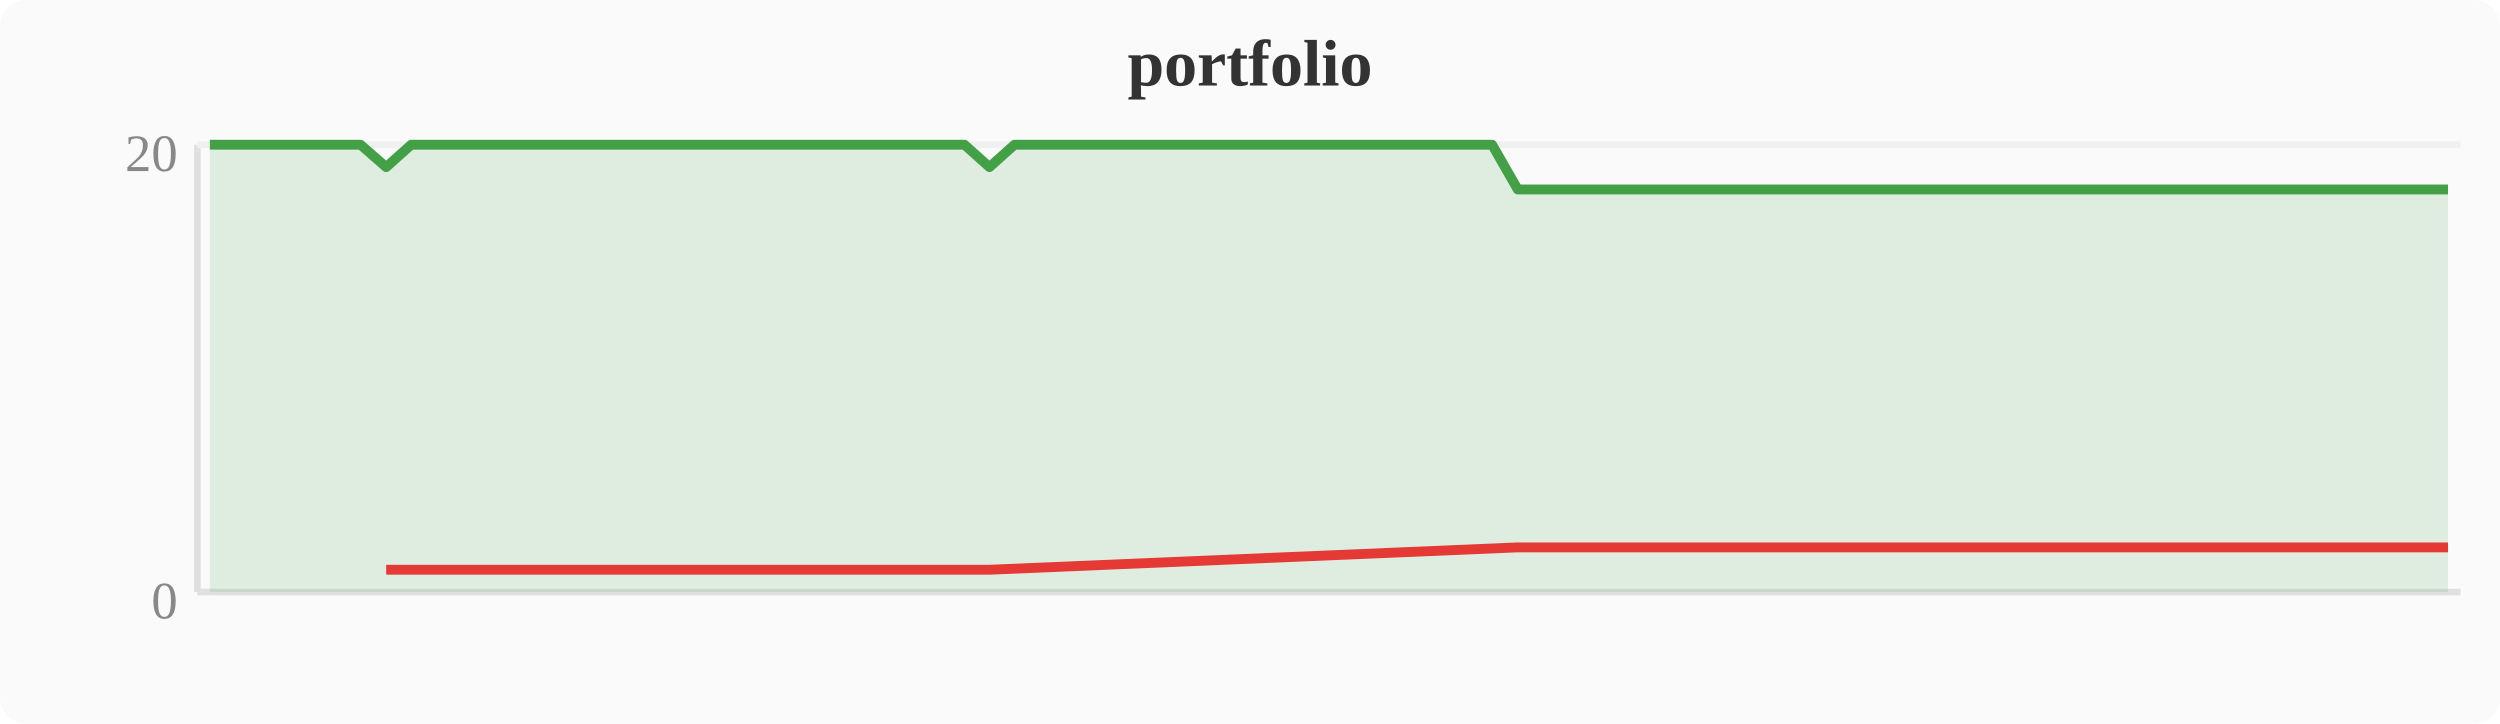
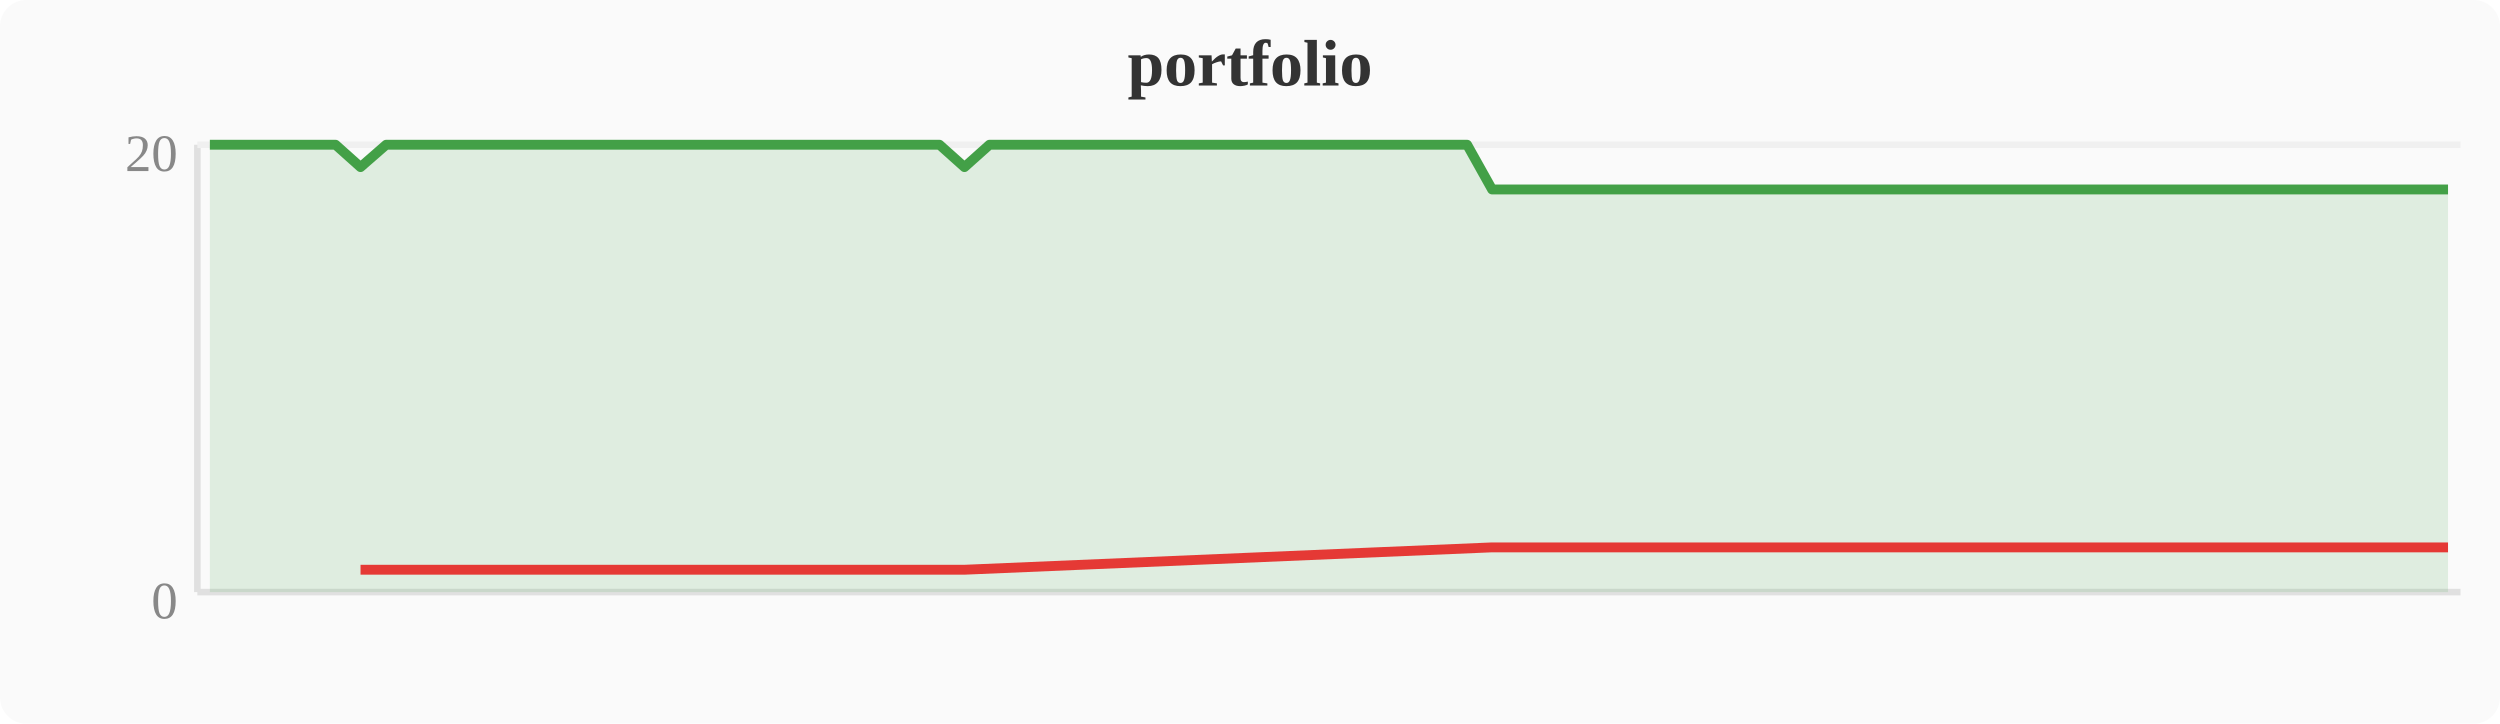
<svg xmlns="http://www.w3.org/2000/svg" width="380" height="110" viewBox="0 0 380 110">
  <rect width="380" height="110" fill="#fafafa" rx="4" />
  <text x="190" y="13" text-anchor="middle" font-size="10" font-weight="bold" fill="#333">portfolio</text>
  <line x1="30" y1="22" x2="30" y2="90" stroke="#e0e0e0" stroke-width="1" />
  <line x1="30" y1="90" x2="374" y2="90" stroke="#e0e0e0" stroke-width="1" />
  <line x1="30" y1="22" x2="374" y2="22" stroke="#f0f0f0" stroke-width="1" />
  <text x="27" y="94" text-anchor="end" font-size="8" fill="#888">0</text>
  <text x="27" y="26" text-anchor="end" font-size="8" fill="#888">20</text>
-   <polygon points="31.9,22.0 35.7,22.0 39.6,22.0 43.4,22.0 47.2,22.0 51.0,22.0 54.8,22.0 58.7,25.4 62.5,22.0 66.3,22.0 70.1,22.0 74.0,22.0 77.8,22.0 81.6,22.0 85.4,22.0 89.2,22.0 93.1,22.0 96.9,22.0 100.7,22.0 104.5,22.0 108.4,22.0 112.2,22.0 116.0,22.0 119.8,22.0 123.6,22.0 127.5,22.0 131.3,22.0 135.1,22.0 138.9,22.0 142.8,22.0 146.6,22.0 150.4,25.4 154.2,22.0 158.0,22.0 161.9,22.0 165.7,22.0 169.5,22.0 173.3,22.0 177.2,22.0 181.0,22.0 184.8,22.0 188.6,22.0 192.4,22.0 196.3,22.0 200.1,22.0 203.9,22.0 207.7,22.0 211.6,22.0 215.4,22.0 219.2,22.0 223.0,22.0 226.8,22.0 230.7,28.8 234.5,28.8 238.3,28.8 242.1,28.8 246.0,28.8 249.8,28.8 253.6,28.8 257.4,28.8 261.2,28.8 265.1,28.8 268.9,28.8 272.7,28.8 276.5,28.8 280.4,28.8 284.2,28.8 288.0,28.8 291.8,28.8 295.6,28.8 299.5,28.8 303.3,28.8 307.1,28.8 310.9,28.8 314.8,28.8 318.6,28.8 322.4,28.8 326.2,28.8 330.0,28.8 333.9,28.8 337.7,28.8 341.5,28.8 345.3,28.8 349.2,28.8 353.0,28.8 356.8,28.8 360.6,28.8 364.4,28.8 368.3,28.8 372.1,28.8 372.1,90 31.9,90" fill="#43a047" opacity="0.15" />
-   <polyline points="31.9,22.0 35.7,22.0 39.6,22.0 43.4,22.0 47.2,22.0 51.0,22.0 54.8,22.0 58.7,25.4 62.5,22.0 66.3,22.0 70.1,22.0 74.0,22.0 77.8,22.0 81.6,22.0 85.4,22.0 89.2,22.0 93.1,22.0 96.9,22.0 100.7,22.0 104.5,22.0 108.4,22.0 112.2,22.0 116.0,22.0 119.8,22.0 123.6,22.0 127.5,22.0 131.3,22.0 135.1,22.0 138.9,22.0 142.8,22.0 146.6,22.0 150.4,25.4 154.2,22.0 158.0,22.0 161.9,22.0 165.7,22.0 169.5,22.0 173.3,22.0 177.2,22.0 181.0,22.0 184.8,22.0 188.6,22.0 192.4,22.0 196.3,22.0 200.1,22.0 203.9,22.0 207.7,22.0 211.6,22.0 215.4,22.0 219.2,22.0 223.0,22.0 226.8,22.0 230.7,28.8 234.5,28.8 238.3,28.8 242.1,28.8 246.0,28.8 249.8,28.8 253.6,28.8 257.4,28.8 261.2,28.8 265.1,28.8 268.9,28.8 272.7,28.8 276.5,28.8 280.4,28.8 284.2,28.8 288.0,28.8 291.8,28.8 295.6,28.8 299.5,28.8 303.3,28.8 307.1,28.8 310.9,28.8 314.8,28.8 318.6,28.8 322.4,28.8 326.2,28.8 330.0,28.8 333.9,28.8 337.7,28.8 341.5,28.8 345.3,28.8 349.2,28.8 353.0,28.8 356.8,28.8 360.6,28.8 364.4,28.8 368.3,28.8 372.1,28.8" fill="none" stroke="#43a047" stroke-width="1.5" stroke-linejoin="round" />
-   <polyline points="58.7,86.6 150.4,86.6 230.7,83.2 234.5,83.2 238.3,83.2 242.1,83.2 246.0,83.2 249.8,83.2 253.6,83.2 257.4,83.2 261.2,83.2 265.1,83.2 268.9,83.2 272.7,83.2 276.5,83.2 280.4,83.2 284.2,83.2 288.0,83.2 291.8,83.2 295.6,83.2 299.5,83.2 303.3,83.2 307.1,83.2 310.9,83.2 314.8,83.2 318.6,83.2 322.4,83.2 326.2,83.2 330.0,83.2 333.9,83.2 337.7,83.2 341.5,83.2 345.3,83.2 349.2,83.2 353.0,83.2 356.8,83.2 360.6,83.2 364.4,83.2 368.3,83.2 372.1,83.2" fill="none" stroke="#e53935" stroke-width="1.5" stroke-linejoin="round" />
+   <polygon points="31.9,22.0 35.7,22.0 39.6,22.0 43.4,22.0 47.2,22.0 51.0,22.0 54.8,25.4 58.7,22.0 62.5,22.0 66.3,22.0 70.1,22.0 74.0,22.0 77.8,22.0 81.6,22.0 85.4,22.0 89.2,22.0 93.1,22.0 96.9,22.0 100.7,22.0 104.5,22.0 108.4,22.0 112.2,22.0 116.0,22.0 119.8,22.0 123.6,22.0 127.5,22.0 131.3,22.0 135.1,22.0 138.9,22.0 142.8,22.0 146.6,25.4 150.4,22.0 154.2,22.0 158.0,22.0 161.9,22.0 165.7,22.0 169.5,22.0 173.3,22.0 177.2,22.0 181.0,22.0 184.8,22.0 188.6,22.0 192.4,22.0 196.3,22.0 200.1,22.0 203.9,22.0 207.7,22.0 211.6,22.0 215.4,22.0 219.2,22.0 223.0,22.0 226.8,28.8 230.7,28.8 234.5,28.8 238.3,28.8 242.1,28.8 246.0,28.8 249.8,28.8 253.6,28.8 257.4,28.8 261.2,28.8 265.1,28.8 268.9,28.8 272.7,28.8 276.5,28.8 280.4,28.8 284.2,28.8 288.0,28.8 291.8,28.8 295.6,28.8 299.5,28.8 303.3,28.8 307.1,28.8 310.9,28.8 314.8,28.8 318.6,28.8 322.4,28.8 326.2,28.8 330.0,28.8 333.9,28.8 337.7,28.8 341.5,28.8 345.3,28.8 349.2,28.8 353.0,28.8 356.8,28.8 360.6,28.8 364.4,28.8 368.3,28.8 372.1,28.8 372.1,90 31.9,90" fill="#43a047" opacity="0.15" />
+   <polyline points="31.9,22.0 35.7,22.0 39.6,22.0 43.4,22.0 47.2,22.0 51.0,22.0 54.8,25.4 58.7,22.0 62.5,22.0 66.3,22.0 70.1,22.0 74.0,22.0 77.8,22.0 81.6,22.0 85.4,22.0 89.2,22.0 93.1,22.0 96.9,22.0 100.7,22.0 104.5,22.0 108.4,22.0 112.2,22.0 116.0,22.0 119.8,22.0 123.6,22.0 127.5,22.0 131.3,22.0 135.1,22.0 138.9,22.0 142.8,22.0 146.6,25.4 150.4,22.0 154.2,22.0 158.0,22.0 161.9,22.0 165.7,22.0 169.5,22.0 173.3,22.0 177.2,22.0 181.0,22.0 184.8,22.0 188.6,22.0 192.4,22.0 196.3,22.0 200.1,22.0 203.9,22.0 207.7,22.0 211.6,22.0 215.4,22.0 219.2,22.0 223.0,22.0 226.8,28.8 230.7,28.8 234.5,28.8 238.3,28.8 242.1,28.8 246.0,28.8 249.8,28.8 253.6,28.8 257.4,28.8 261.2,28.8 265.1,28.8 268.9,28.8 272.7,28.8 276.5,28.8 280.4,28.8 284.2,28.8 288.0,28.8 291.8,28.8 295.6,28.8 299.5,28.8 303.3,28.8 307.1,28.8 310.9,28.8 314.8,28.8 318.6,28.8 322.4,28.8 326.2,28.8 330.0,28.8 333.9,28.8 337.7,28.8 341.5,28.8 345.3,28.8 349.2,28.8 353.0,28.8 356.8,28.8 360.6,28.8 364.4,28.8 368.3,28.8 372.1,28.8" fill="none" stroke="#43a047" stroke-width="1.5" stroke-linejoin="round" />
+   <polyline points="54.8,86.6 146.6,86.6 226.8,83.2 230.7,83.2 234.5,83.2 238.3,83.2 242.1,83.2 246.0,83.2 249.8,83.2 253.6,83.2 257.4,83.2 261.2,83.2 265.1,83.2 268.9,83.2 272.7,83.2 276.5,83.2 280.4,83.2 284.2,83.2 288.0,83.2 291.8,83.2 295.6,83.2 299.5,83.2 303.3,83.2 307.1,83.2 310.9,83.2 314.8,83.2 318.6,83.2 322.4,83.2 326.2,83.2 330.0,83.2 333.9,83.2 337.7,83.2 341.5,83.2 345.3,83.2 349.2,83.2 353.0,83.2 356.8,83.2 360.6,83.2 364.4,83.2 368.3,83.2 372.1,83.2" fill="none" stroke="#e53935" stroke-width="1.5" stroke-linejoin="round" />
</svg>
